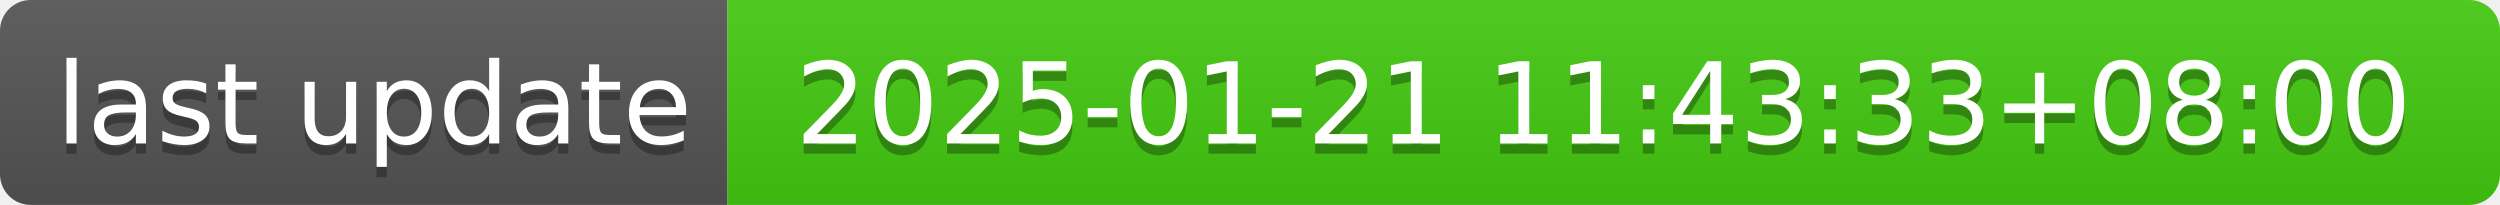
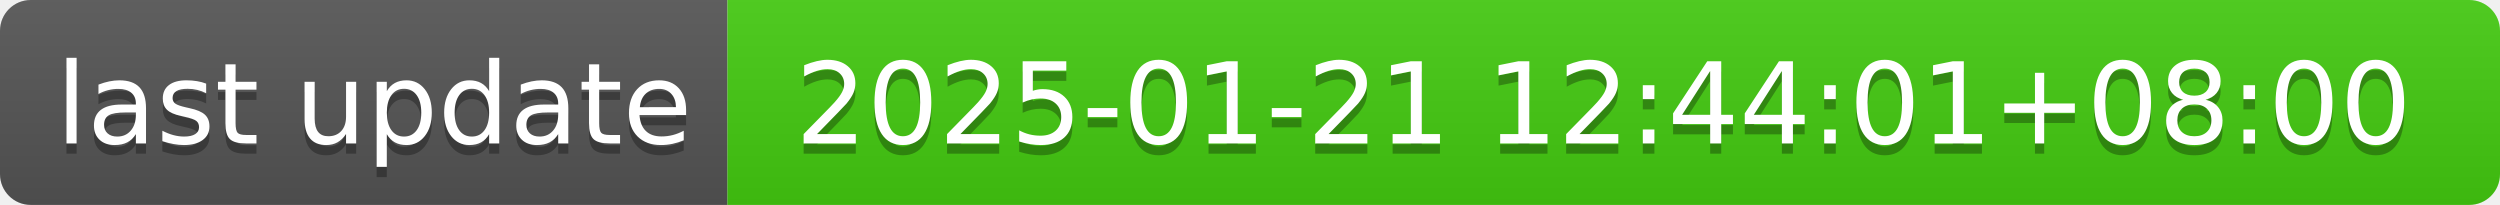
- <svg xmlns="http://www.w3.org/2000/svg" width="244" height="20" role="img" aria-label="last update: 2025-01-21 11:43:33+08:00">
+ <svg xmlns="http://www.w3.org/2000/svg" width="244" height="20" role="img" aria-label="last update: 2025-01-21 12:44:01+08:00">
  <linearGradient id="s" x2="0" y2="100%">
    <stop offset="0" stop-color="#bbb" stop-opacity=".1" />
    <stop offset="1" stop-opacity=".1" />
  </linearGradient>
  <clipPath id="r">
    <rect width="244" height="20" rx="3" fill="#fff" />
  </clipPath>
  <g clip-path="url(#r)">
    <rect width="71" height="20" fill="#555" />
    <rect x="71" width="173" height="20" fill="#4c1" />
    <rect width="244" height="20" fill="url(#s)" />
  </g>
  <g fill="#fff" text-anchor="middle" font-family="Verdana,Geneva,DejaVu Sans,sans-serif" text-rendering="geometricPrecision" font-size="110">
    <text aria-hidden="true" x="365" y="150" fill="#010101" fill-opacity=".3" transform="scale(.1)" textLength="610">last update</text>
    <text x="365" y="140" transform="scale(.1)" fill="#fff" textLength="610">last update</text>
-     <text aria-hidden="true" x="1565" y="150" fill="#010101" fill-opacity=".3" transform="scale(.1)" textLength="1630">2025-01-21 11:43:33+08:00</text>
-     <text x="1565" y="140" transform="scale(.1)" fill="#fff" textLength="1630">2025-01-21 11:43:33+08:00</text>
+     <text aria-hidden="true" x="1565" y="150" fill="#010101" fill-opacity=".3" transform="scale(.1)" textLength="1630">2025-01-21 12:44:01+08:00</text>
+     <text x="1565" y="140" transform="scale(.1)" fill="#fff" textLength="1630">2025-01-21 12:44:01+08:00</text>
  </g>
</svg>
